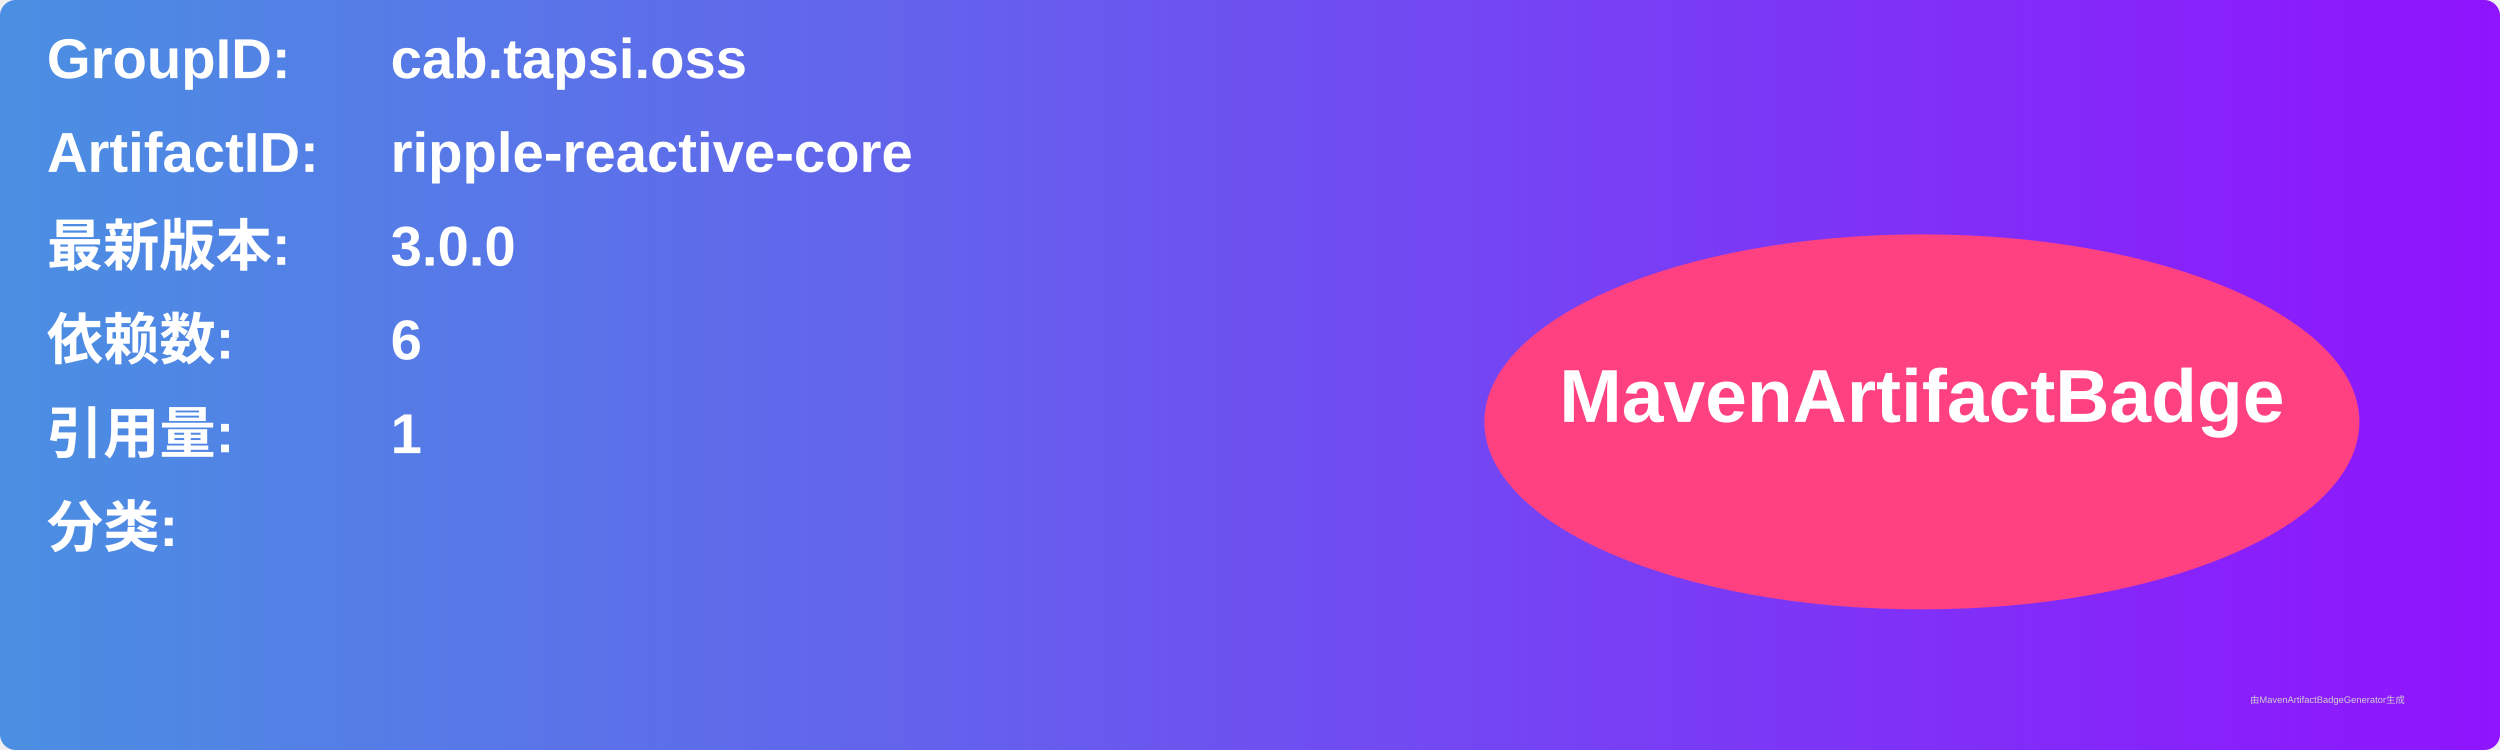
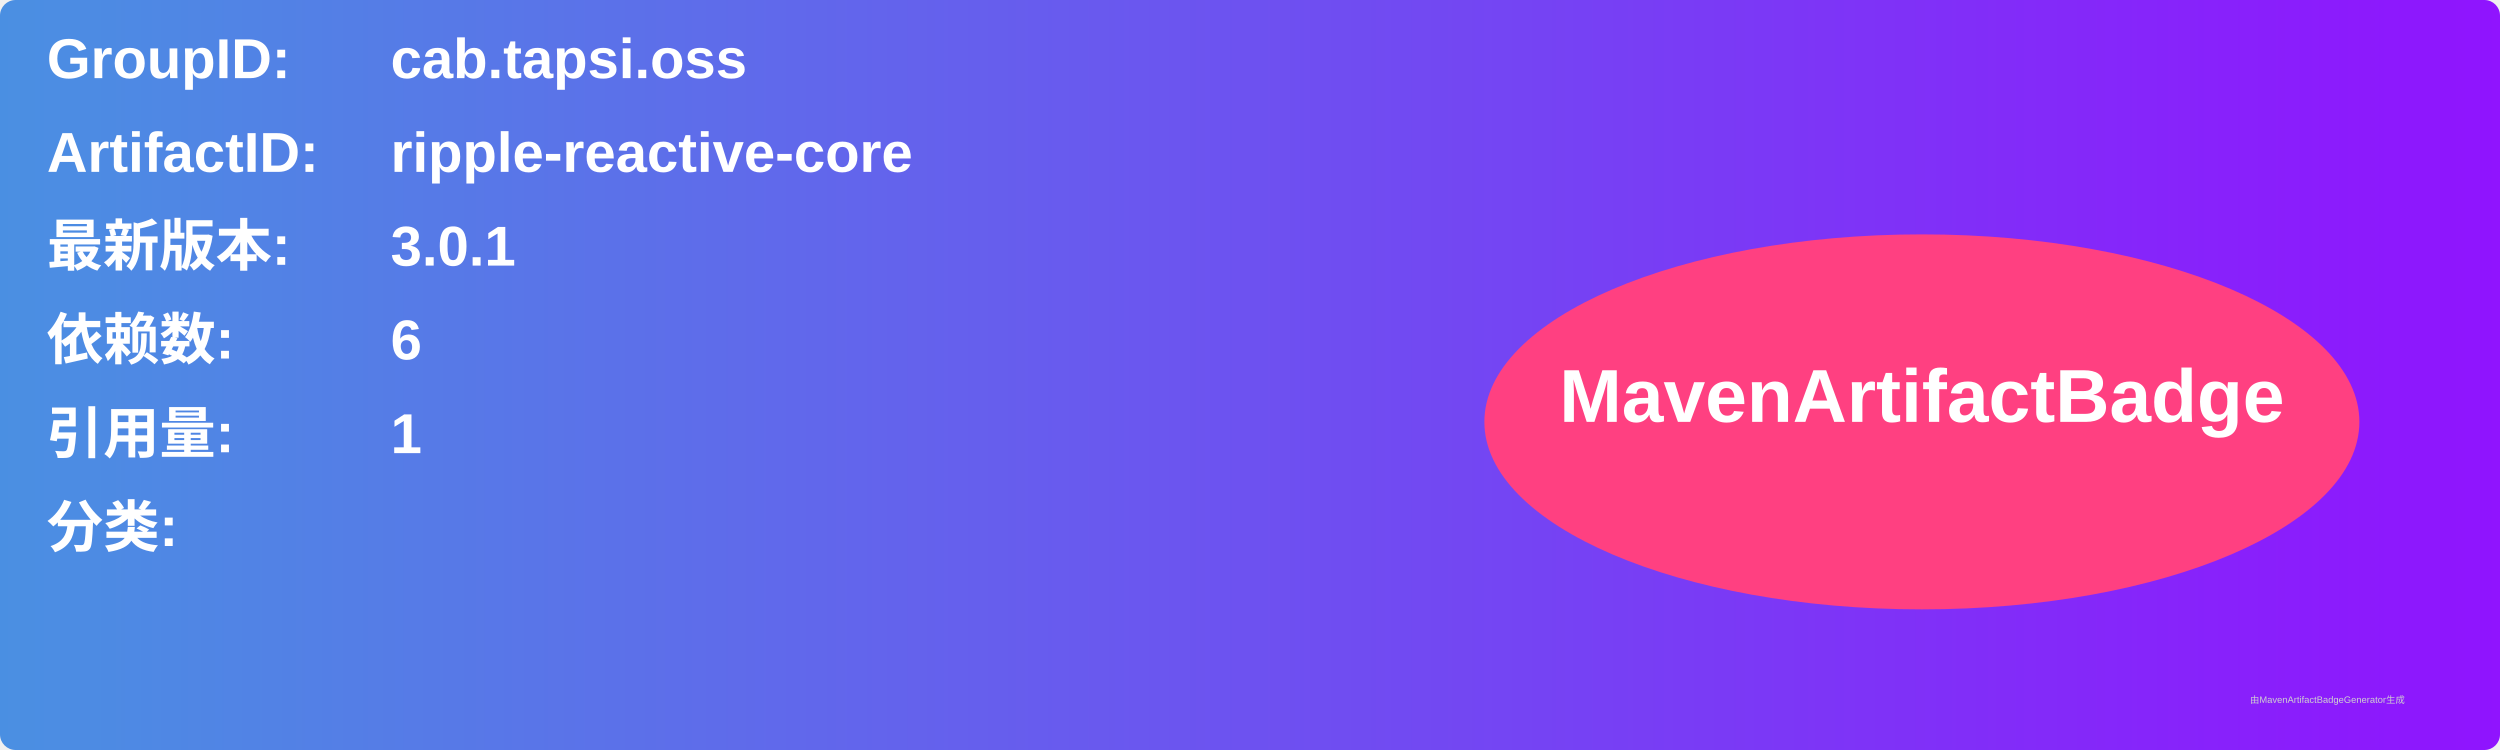
<svg xmlns="http://www.w3.org/2000/svg" width="800" height="240" viewBox="0 0 800 240">
  <linearGradient id="grad" x1="0%" y1="0%" x2="100%" y2="0%">
    <stop offset="0%" stop-color="#4a90e2" />
    <stop offset="100%" stop-color="#9013fe" />
  </linearGradient>
  <rect width="100%" height="100%" rx="5" ry="5" fill="url(#grad)" />
  <g transform="translate(15, 15)">
    <text x="0" y="10" font-family="Arial" font-size="18" fill="white" font-weight="bold" width="260">GroupID:</text>
    <text x="110" y="10" font-family="Arial" font-size="18" fill="white" font-weight="bold" width="460">cab.tapsi.oss</text>
    <text x="0" y="40" font-family="Arial" font-size="18" fill="white" font-weight="bold" width="260">ArtifactID:</text>
    <text x="110" y="40" font-family="Arial" font-size="18" fill="white" font-weight="bold" width="460">ripple-reactive-core</text>
    <text x="0" y="70" font-family="Arial" font-size="18" fill="white" font-weight="bold">最新版本:</text>
    <text x="110" y="70" font-family="Arial" font-size="18" fill="white" font-weight="bold">
-       <tspan font-weight="bold">3.0.0</tspan>
+       <tspan font-weight="bold">3.0.1</tspan>
    </text>
    <text x="0" y="100" font-family="Arial" font-size="18" fill="white" font-weight="bold">依赖数: </text>
    <text x="110" y="100" font-family="Arial" font-size="18" fill="white">
      <tspan font-weight="bold">6</tspan>
    </text>
    <text x="0" y="130" font-family="Arial" font-size="18" fill="white" font-weight="bold">引用量: </text>
    <text x="110" y="130" font-family="Arial" font-size="18" fill="white">
      <tspan font-weight="bold">1</tspan>
    </text>
    <text x="0" y="160" font-family="Arial" font-size="18" fill="white" font-weight="bold">分类:</text>
    <text x="10" y="190" font-family="Arial" font-size="10" fill="white">
      <tspan font-weight="bold" />
    </text>
    <ellipse cx="600" cy="120" rx="140" ry="60" fill="#ff4081" />
    <text x="600" y="120" text-anchor="middle" font-family="Arial" font-size="24" fill="white" font-weight="bold">MavenArtifactBadge</text>
  </g>
  <text x="720" y="225" font-family="Arial" font-size="3" fill="#d0d0d0">由MavenArtifactBadgeGenerator生成</text>
</svg>
